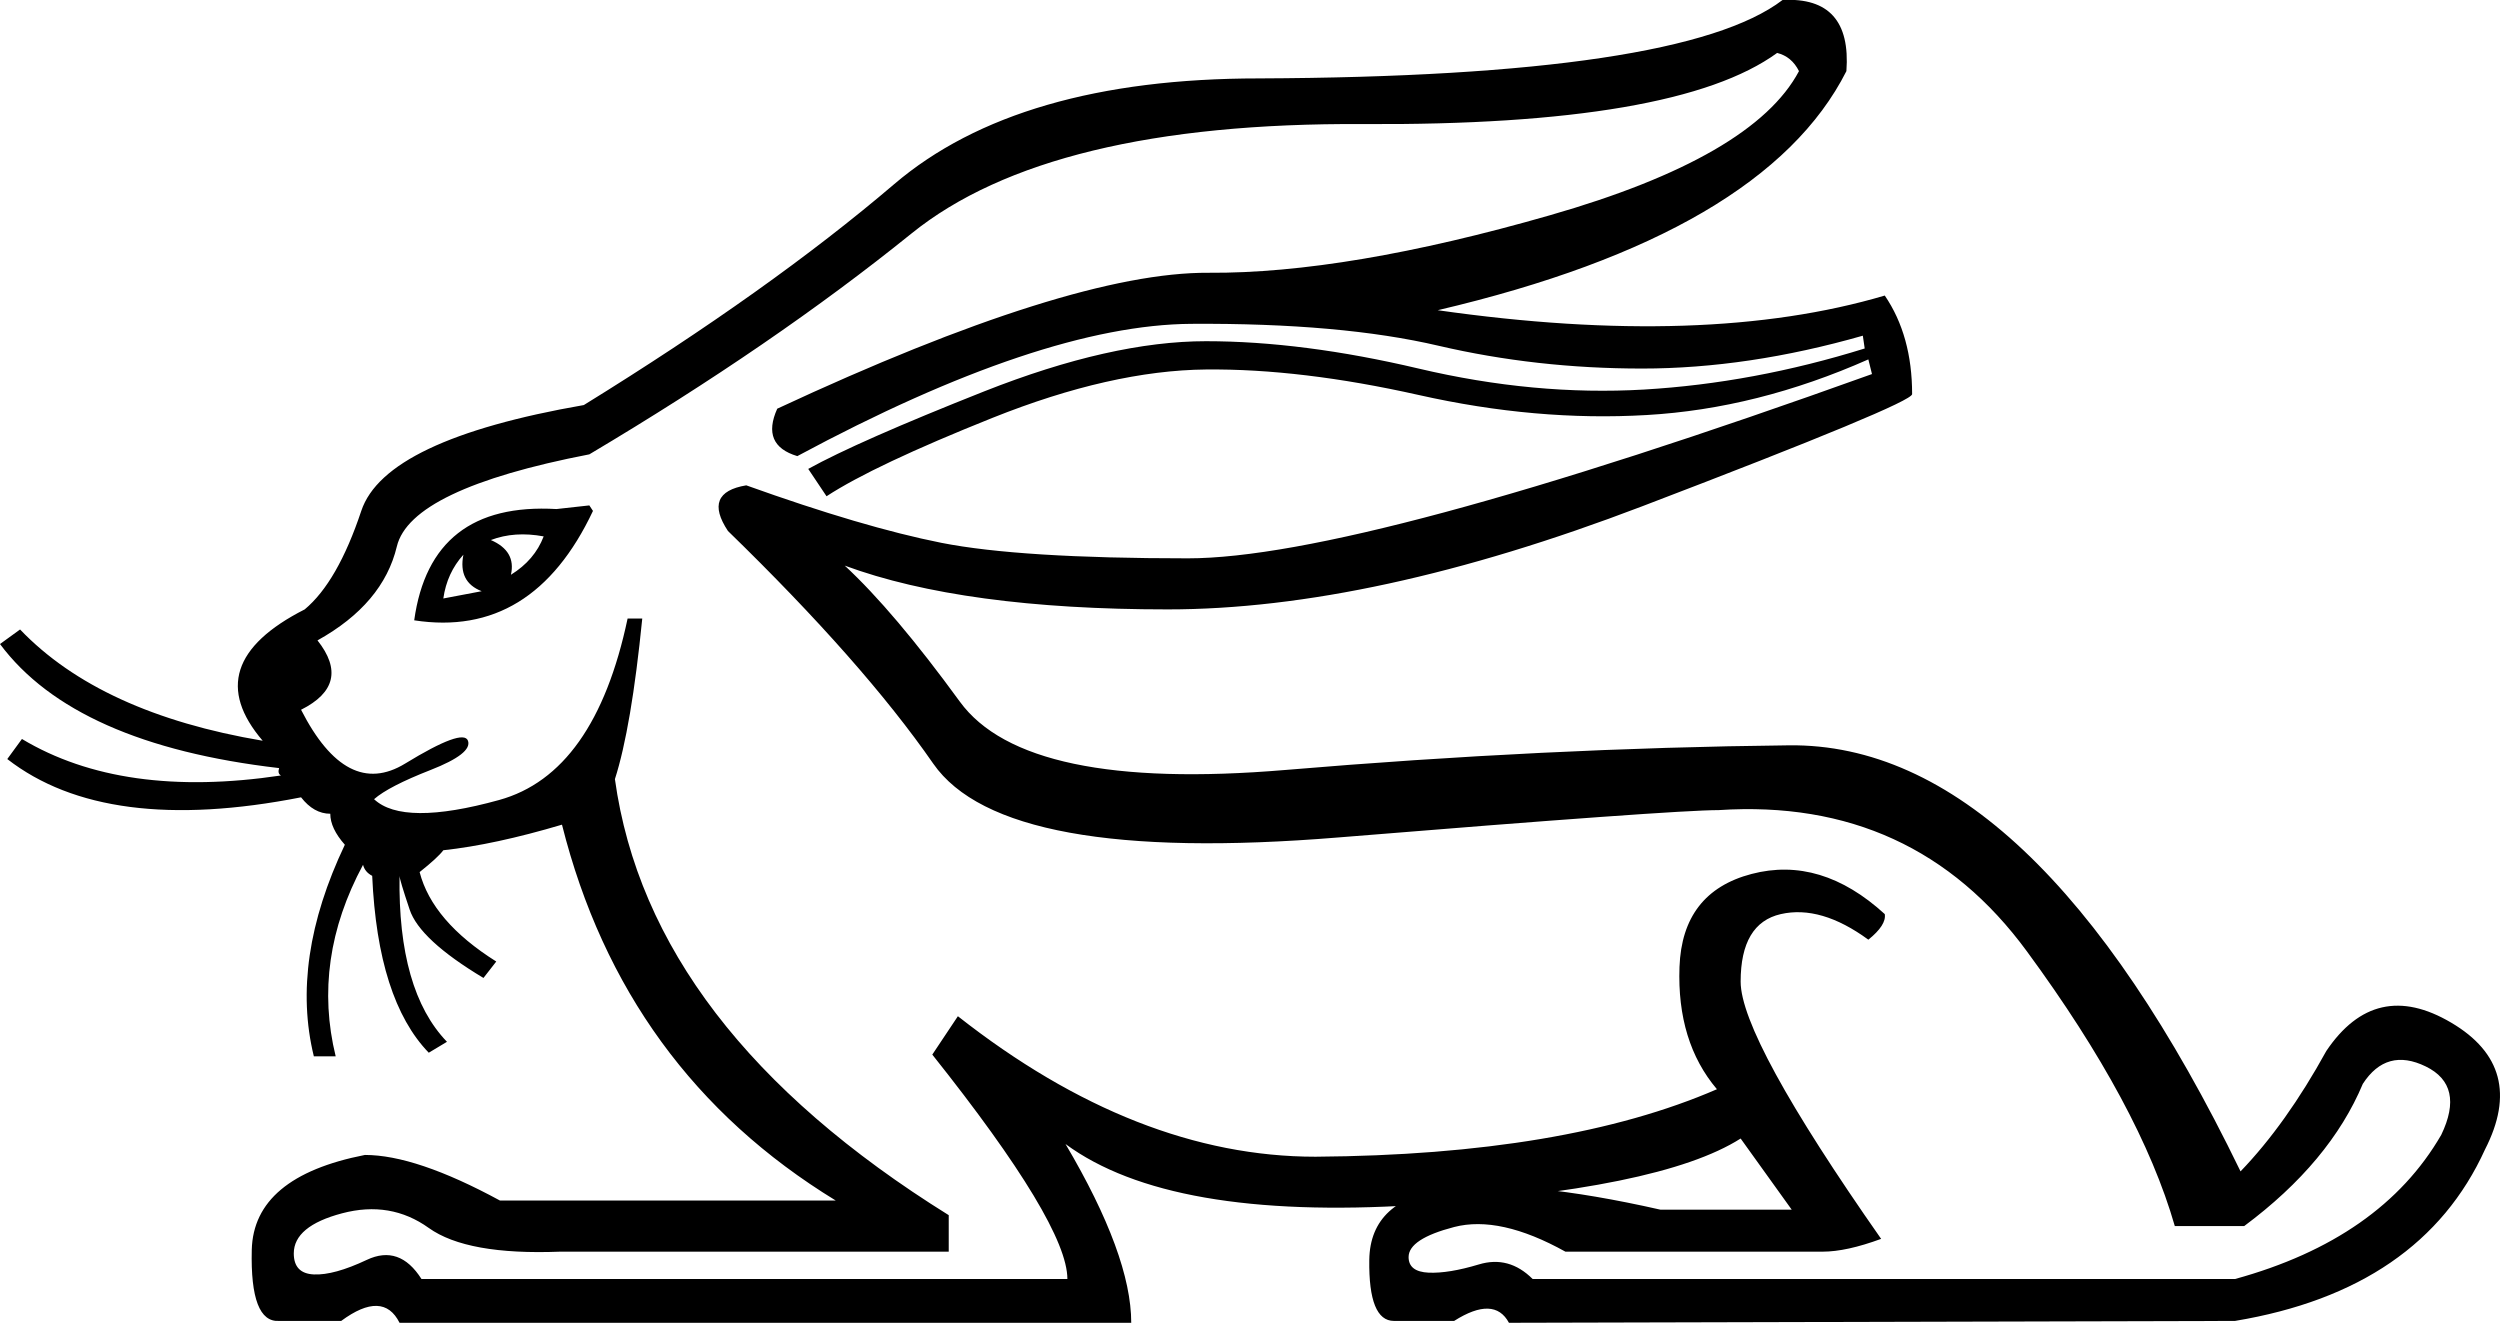
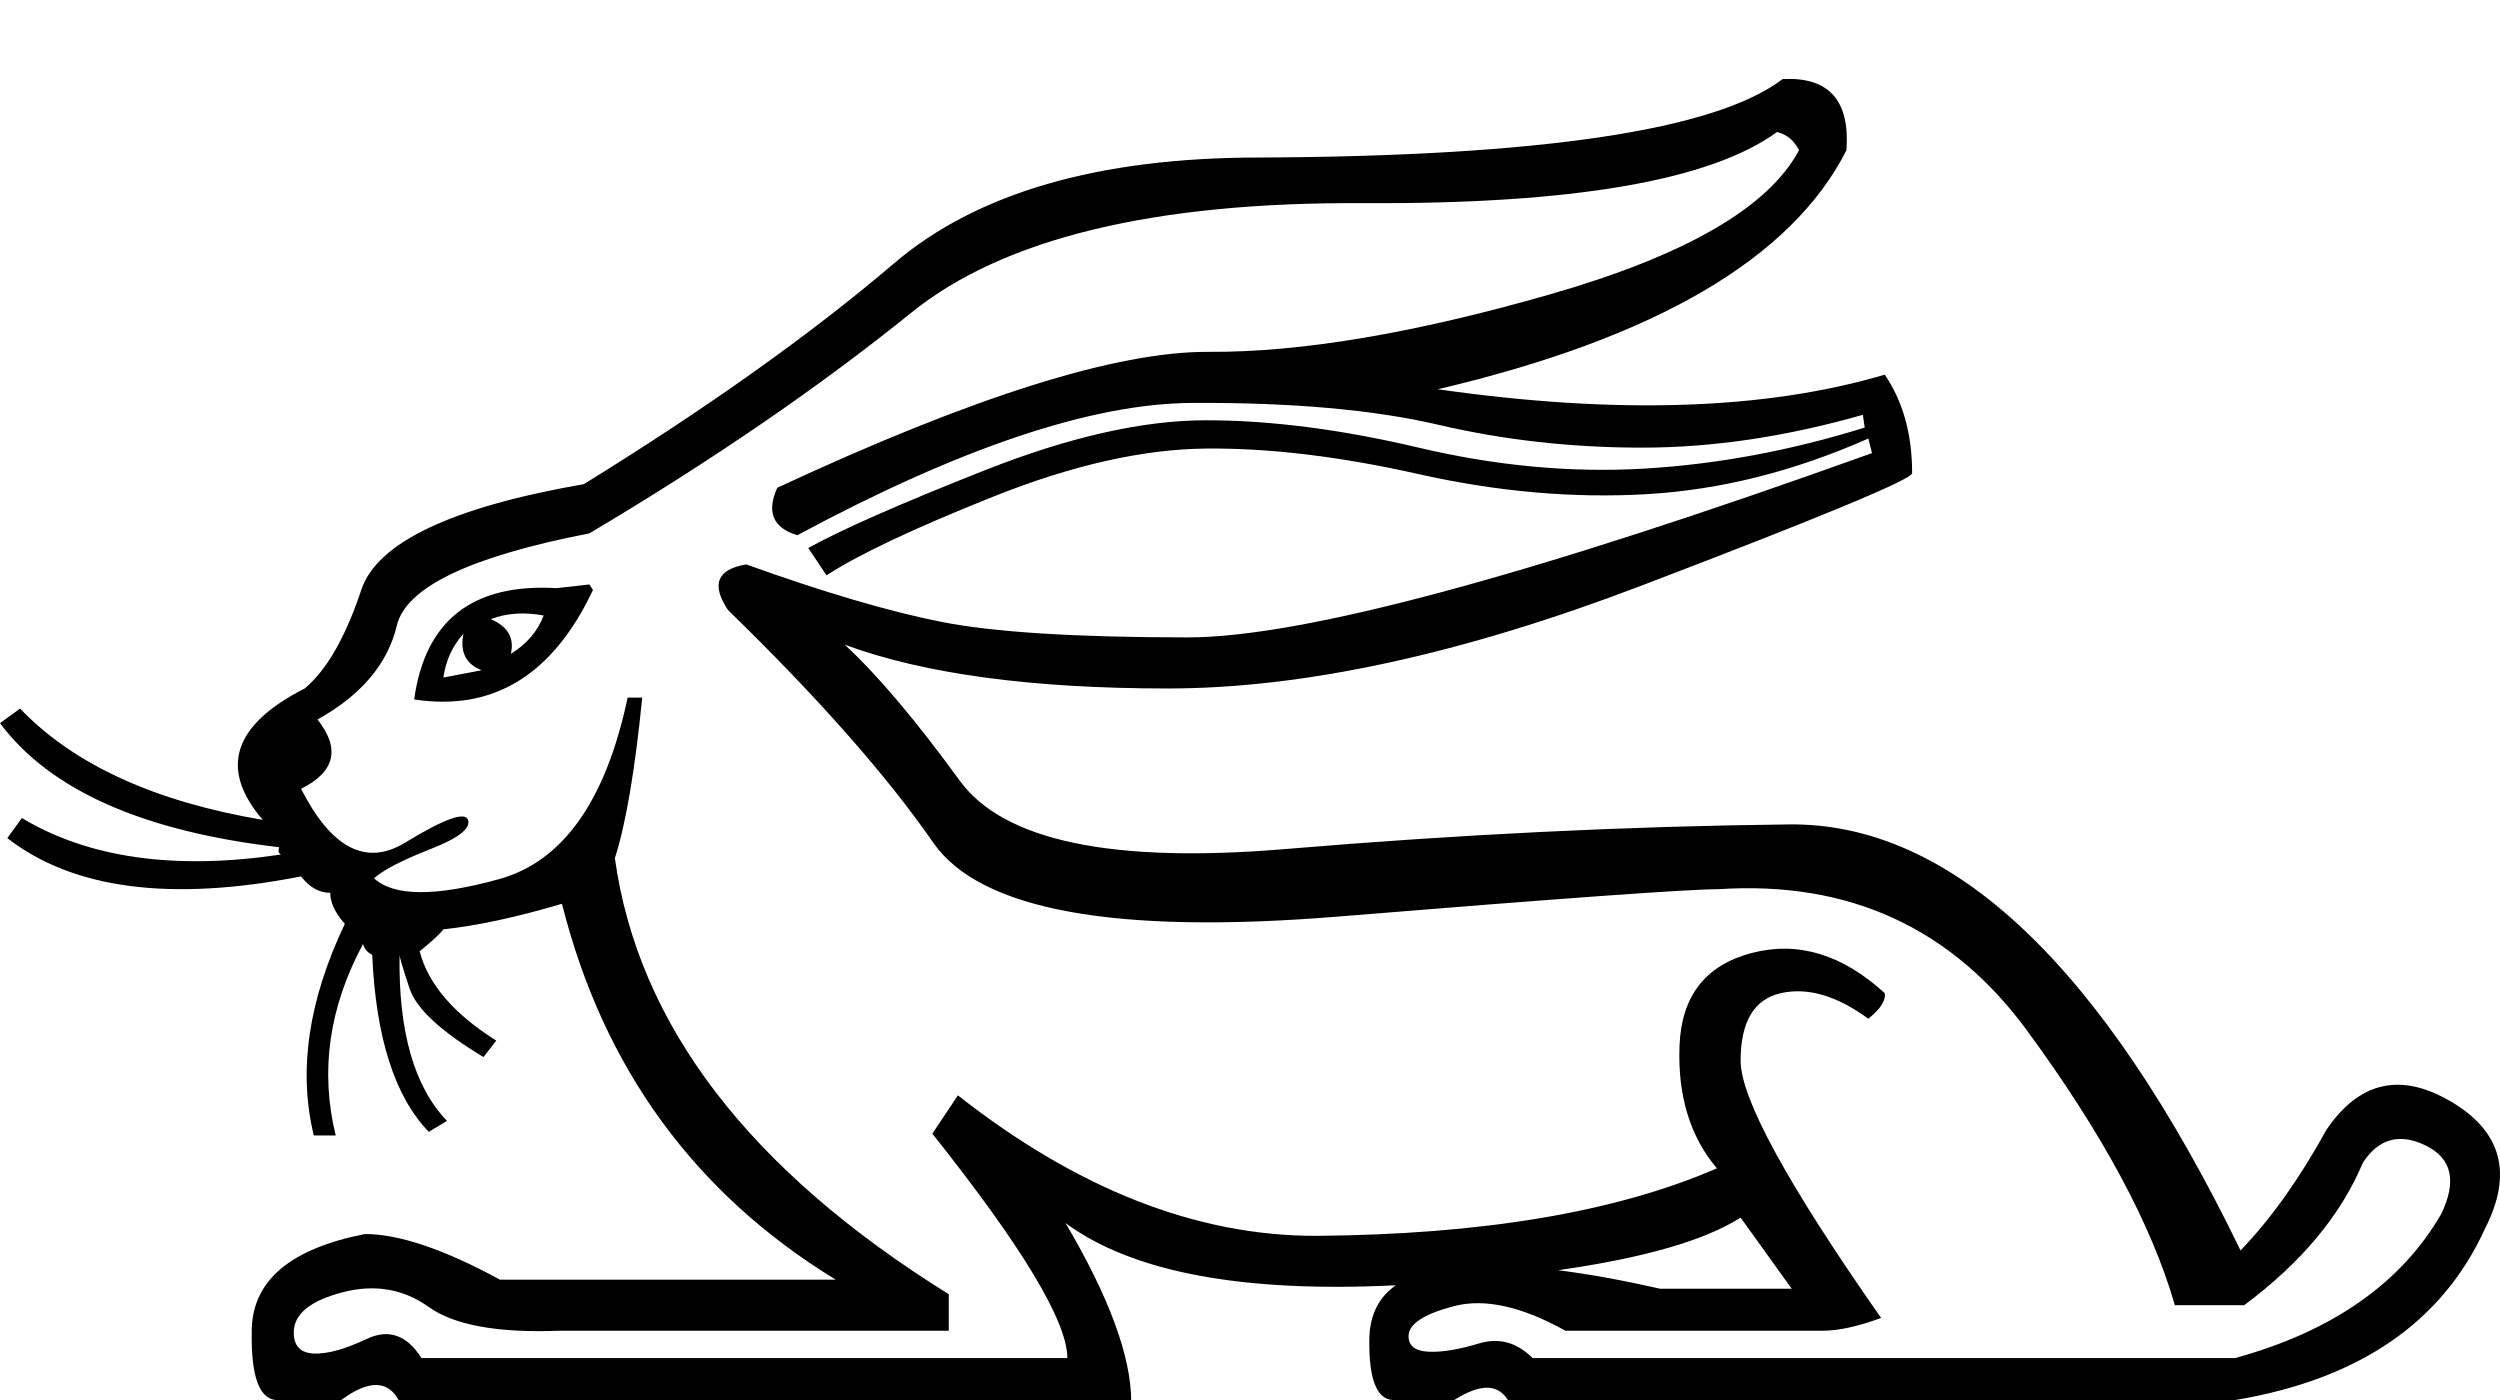
- <svg xmlns="http://www.w3.org/2000/svg" width="24.04" height="12.72">
-   <path style="fill:#000000; stroke:none" d=" M 15.053 12.036  Q 14.422 11.685 13.983 11.799  Q 13.545 11.913 13.545 12.088  Q 13.545 12.229 13.738 12.238  Q 13.931 12.246 14.22 12.159  Q 14.51 12.071 14.738 12.299  L 21.492 12.299  Q 22.896 11.913 23.475 10.913  Q 23.703 10.439 23.326 10.255  Q 22.949 10.071 22.721 10.422  Q 22.405 11.176 21.58 11.79  L 20.913 11.79  Q 20.58 10.632 19.492 9.15  Q 18.405 7.667 16.527 7.79  Q 16.089 7.79 12.869 8.053  Q 9.65 8.316 8.974 7.343  Q 8.299 6.369 7 5.106  Q 6.755 4.737 7.176 4.667  Q 8.299 5.07 9.053 5.22  Q 9.808 5.369 11.422 5.369  Q 13.071 5.369 18.001 3.597  L 17.966 3.456  Q 16.896 3.93 15.834 3.991  Q 14.773 4.053 13.641 3.798  Q 12.509 3.544 11.597 3.553  Q 10.685 3.562 9.544 4.018  Q 8.404 4.474 7.948 4.772  L 7.772 4.509  Q 8.246 4.246 9.465 3.763  Q 10.685 3.281 11.597 3.281  Q 12.527 3.281 13.641 3.544  Q 14.755 3.807 15.808 3.746  Q 16.861 3.684 17.931 3.351  L 17.913 3.228  Q 16.808 3.544 15.79 3.544  Q 14.773 3.544 13.834 3.325  Q 12.895 3.105 11.457 3.114  Q 10.018 3.123 7.667 4.386  Q 7.316 4.281 7.474 3.93  Q 10.299 2.614 11.623 2.623  Q 12.948 2.632 14.904 2.07  Q 16.861 1.509 17.299 0.684  Q 17.229 0.544 17.089 0.509  Q 16.124 1.211 13.106 1.193  Q 10.088 1.176 8.764 2.246  Q 7.439 3.316 5.667 4.369  Q 3.948 4.702 3.816 5.255  Q 3.684 5.807 3.053 6.158  Q 3.386 6.579 2.895 6.825  Q 3.334 7.685 3.895 7.343  Q 4.456 7 4.5 7.123  Q 4.544 7.246 4.141 7.404  Q 3.737 7.562 3.597 7.685  Q 3.877 7.948 4.799 7.693  Q 5.72 7.439 6.035 5.948  L 6.176 5.948  Q 6.071 7 5.913 7.492  Q 6.246 9.895 9.123 11.685  L 9.123 12.036  L 5.386 12.036  Q 4.491 12.071 4.123 11.808  Q 3.755 11.544 3.29 11.667  Q 2.825 11.79 2.825 12.053  Q 2.825 12.246 3.018 12.255  Q 3.211 12.264 3.527 12.115  Q 3.842 11.966 4.053 12.299  L 10.264 12.299  Q 10.264 11.773 8.965 10.141  L 9.211 9.772  Q 10.93 11.123 12.65 11.123  Q 15.053 11.106 16.51 10.474  Q 16.124 10.018 16.15 9.299  Q 16.176 8.579 16.843 8.404  Q 17.51 8.229 18.124 8.79  Q 18.141 8.895 17.966 9.036  Q 17.51 8.702 17.124 8.79  Q 16.738 8.878 16.738 9.439  Q 16.738 9.983 18.089 11.913  Q 17.755 12.036 17.527 12.036  L 15.053 12.036  Z  M 5.667 4.86  L 5.702 4.913  Q 5.123 6.141 3.983 5.965  Q 4.141 4.825 5.351 4.895  L 5.667 4.86  Z  M 5.228 5.158  Q 4.948 5.106 4.72 5.193  Q 4.965 5.299 4.913 5.527  Q 5.141 5.386 5.228 5.158  Z  M 4.456 5.334  Q 4.298 5.509 4.263 5.755  L 4.632 5.685  Q 4.404 5.597 4.456 5.334  Z  M 4.263 8.176  Q 4.211 8.246 4.035 8.386  Q 4.158 8.86 4.772 9.246  L 4.649 9.404  Q 4.035 9.036 3.939 8.746  Q 3.842 8.457 3.842 8.422  Q 3.825 9.527 4.298 10.018  L 4.123 10.123  Q 3.632 9.615 3.579 8.422  Q 3.509 8.386 3.491 8.316  Q 3 9.229 3.228 10.158  L 3.018 10.158  Q 2.79 9.229 3.316 8.123  Q 3.176 7.965 3.176 7.825  Q 3.018 7.825 2.895 7.667  Q 1.018 8.036 0.07 7.299  L 0.211 7.106  Q 1.176 7.685 2.702 7.457  Q 2.667 7.439 2.684 7.386  Q 0.719 7.158 0 6.193  L 0.193 6.053  Q 0.965 6.86 2.526 7.123  Q 1.895 6.386 2.93 5.86  Q 3.246 5.597 3.474 4.913  Q 3.702 4.228 5.614 3.895  Q 7.404 2.79 8.597 1.772  Q 9.79 0.754 12.106 0.754  Q 16.176 0.737 17.141 0  Q 17.808 -0.035 17.755 0.684  Q 16.966 2.246 13.825 2.983  Q 16.404 3.351 18.124 2.842  Q 18.387 3.228 18.387 3.79  Q 18.387 3.877 15.79 4.869  Q 13.194 5.86 11.229 5.86  Q 9.264 5.86 8.123 5.439  Q 8.597 5.878 9.229 6.746  Q 9.86 7.614 12.36 7.404  Q 14.86 7.193 17.203 7.167  Q 19.545 7.141 21.545 11.264  Q 21.984 10.808 22.37 10.106  Q 22.843 9.404 23.571 9.834  Q 24.3 10.264 23.896 11.053  Q 23.282 12.404 21.492 12.702  L 14.51 12.72  Q 14.369 12.457 13.983 12.702  L 13.404 12.702  Q 13.159 12.702 13.167 12.115  Q 13.176 11.527 13.913 11.43  Q 14.65 11.334 15.966 11.632  L 17.229 11.632  L 16.738 10.948  Q 15.966 11.439 13.606 11.588  Q 11.246 11.737 10.246 11.001  Q 10.878 12.071 10.878 12.72  L 3.842 12.72  Q 3.684 12.404 3.281 12.702  L 2.684 12.702  Q 2.404 12.72 2.421 12.018  Q 2.439 11.316 3.509 11.106  Q 4 11.106 4.807 11.544  L 8.036 11.544  Q 6 10.299 5.404 7.93  Q 4.755 8.123 4.263 8.176  Z " />
+ <svg xmlns="http://www.w3.org/2000/svg" width="1250" height="700" version="1.1" id="svg1">
+   <defs id="defs1" />
+   <path id="path1" style="fill:#000000;stroke:none;stroke-width:1" d="M 891.293 39.541 C 857.843 65.085 770.567 78.161 629.469 78.77 C 549.189 78.77 488.37 96.407 447.014 131.682 C 405.657 166.956 353.962 203.751 291.928 242.066 C 225.636 253.622 188.537 271.259 180.631 294.979 C 172.724 318.698 163.297 335.118 152.35 344.24 C 116.467 362.486 109.473 384.38 131.367 409.924 C 77.239 400.801 36.795 382.252 10.035 354.275 L 0 361.574 C 24.936 395.024 71.462 415.703 139.578 423.609 C 138.97 425.434 139.274 426.65 140.49 427.258 C 87.578 435.164 44.397 429.082 10.947 409.012 L 3.648 419.047 C 36.49 444.591 85.45 450.977 150.525 438.205 C 154.783 443.679 159.647 446.416 165.121 446.416 C 165.121 451.281 167.554 456.45 172.42 461.924 C 154.174 500.239 149.006 535.514 156.912 567.748 L 167.859 567.748 C 159.953 535.514 164.514 503.585 181.543 471.959 C 182.151 474.392 183.671 476.217 186.104 477.434 C 187.928 518.79 197.356 548.287 214.385 565.924 L 223.508 560.449 C 207.087 543.42 199.181 515.749 199.789 477.434 C 199.789 478.65 201.46 484.276 204.805 494.311 C 208.15 504.346 220.466 515.748 241.752 528.52 L 248.139 520.311 C 226.852 506.931 214.08 492.028 209.822 475.607 C 215.904 470.742 219.859 467.093 221.684 464.66 C 238.713 462.836 258.478 458.579 280.98 451.889 C 301.659 533.993 347.273 596.637 417.822 639.818 L 249.963 639.818 C 221.986 624.614 199.484 617.012 182.455 617.012 C 145.356 624.31 126.503 640.122 125.895 664.449 C 125.286 688.777 129.847 700.636 139.578 700.027 L 170.596 700.027 C 184.584 689.688 194.315 689.992 199.789 700.939 L 565.609 700.939 C 565.609 678.437 554.662 648.636 532.768 611.537 C 566.064 636.072 621.104 646.439 697.885 642.639 C 689.247 648.726 684.839 657.67 684.662 669.467 C 684.358 689.841 688.464 700.027 696.979 700.027 L 727.082 700.027 C 740.462 691.513 749.586 691.817 754.451 700.939 L 1117.537 700.027 C 1179.572 689.688 1221.231 661.104 1242.518 614.273 C 1256.506 586.905 1250.88 565.772 1225.641 550.871 C 1200.401 535.971 1179.571 540.684 1163.15 565.012 C 1149.77 589.339 1135.478 609.408 1120.273 625.221 C 1050.941 482.298 975.677 411.293 894.484 412.205 C 813.292 413.117 729.363 417.223 642.697 424.521 C 556.031 431.82 501.752 420.416 479.857 390.311 C 457.963 360.205 438.804 337.55 422.383 322.346 C 461.915 336.942 515.739 344.24 583.855 344.24 C 651.972 344.24 731.036 327.06 821.047 292.697 C 911.058 258.335 956.064 239.633 956.064 236.592 C 956.064 217.13 951.502 200.71 942.379 187.33 C 882.777 204.967 808.276 207.399 718.873 194.627 C 827.738 169.083 895.854 129.247 923.223 75.119 C 925.047 50.184 914.404 38.325 891.293 39.541 z M 888.555 65.996 C 893.42 67.212 897.069 70.254 899.502 75.119 C 884.297 103.704 842.789 127.728 774.977 147.189 C 707.164 166.651 650.301 176.23 604.383 175.926 C 558.465 175.622 486.546 198.277 388.629 243.891 C 383.155 256.054 386.501 263.96 398.664 267.609 C 480.161 223.82 545.844 201.775 595.715 201.471 C 645.586 201.167 686.79 204.816 719.328 212.418 C 751.866 220.02 785.772 223.82 821.047 223.82 C 856.321 223.82 893.116 218.348 931.432 207.4 L 932.344 213.785 C 895.245 225.341 858.45 232.184 821.959 234.312 C 785.468 236.441 747.913 232.943 709.293 223.82 C 670.673 214.698 635.247 210.137 603.014 210.137 C 571.388 210.137 534.441 218.5 492.172 235.225 C 449.903 251.95 420.558 264.873 404.137 273.996 L 413.26 287.68 C 429.073 277.341 456.745 264.264 496.277 248.451 C 535.809 232.638 571.388 224.581 603.014 224.277 C 634.639 223.973 670.065 228.23 709.293 237.049 C 748.521 245.867 786.533 249.213 823.328 247.084 C 860.123 244.955 897.071 235.681 934.17 219.26 L 935.994 226.557 C 765.095 287.983 651.06 318.697 593.891 318.697 C 537.938 318.697 496.886 316.113 470.734 310.943 C 444.582 305.774 412.045 296.195 373.121 282.207 C 358.525 284.64 355.483 292.242 363.998 305.014 C 409.004 348.803 443.214 387.574 466.629 421.328 C 490.044 455.082 557.553 467.398 669.154 458.275 C 780.756 449.153 844.159 444.592 859.363 444.592 C 924.439 440.334 975.83 463.901 1013.537 515.293 C 1051.244 566.684 1075.876 612.45 1087.432 652.59 L 1122.098 652.59 C 1150.682 631.303 1170.449 607.583 1181.397 581.432 C 1189.303 569.268 1199.793 566.38 1212.869 572.766 C 1225.945 579.152 1228.529 590.556 1220.623 606.977 C 1200.553 641.643 1166.192 665.665 1117.537 679.045 L 766.311 679.045 C 758.404 671.139 749.433 668.707 739.398 671.748 C 729.363 674.79 721.001 676.159 714.311 675.854 C 707.621 675.549 704.275 672.963 704.275 668.098 C 704.275 662.016 711.877 656.998 727.082 653.045 C 742.287 649.092 760.838 653.198 782.732 665.361 L 911.363 665.361 C 919.27 665.361 928.999 663.232 940.555 658.975 C 893.725 592.074 870.311 549.199 870.311 530.346 C 870.311 510.884 877.001 499.631 890.381 496.59 C 903.761 493.549 918.357 497.808 934.17 509.363 C 940.252 504.498 942.987 500.239 942.379 496.59 C 921.092 477.128 898.894 470.44 875.783 476.521 C 852.672 482.603 840.66 498.111 839.748 523.047 C 838.836 547.982 845.071 568.357 858.451 584.17 C 807.972 606.064 741.071 617.315 657.75 617.924 C 598.148 617.924 538.545 594.508 478.943 547.678 L 466.172 566.836 C 511.177 623.397 533.68 660.799 533.68 679.045 L 210.736 679.045 C 203.438 667.489 194.314 664.297 183.367 669.467 C 172.42 674.637 163.602 677.071 156.912 676.766 C 150.222 676.462 146.877 672.963 146.877 666.273 C 146.877 657.151 154.934 650.46 171.051 646.203 C 187.168 641.946 201.613 644.379 214.385 653.502 C 227.157 662.625 249.051 666.578 280.068 665.361 L 474.383 665.361 L 474.383 647.115 C 374.641 585.081 318.993 512.403 307.438 429.082 C 312.911 412.053 317.472 385.294 321.121 348.803 L 313.822 348.803 C 302.875 400.498 281.437 430.756 249.508 439.574 C 217.578 448.393 196.747 448.24 187.016 439.117 C 191.881 434.86 201.309 429.995 215.297 424.521 C 229.285 419.048 235.518 414.181 233.998 409.924 C 232.478 405.667 221.987 409.469 202.525 421.328 C 183.064 433.188 165.73 424.217 150.525 394.416 C 167.555 385.901 170.292 374.346 158.736 359.75 C 180.631 347.586 193.859 331.925 198.42 312.768 C 202.981 293.61 235.062 278.253 294.664 266.697 C 356.091 230.206 409.764 193.412 455.682 156.312 C 501.599 119.213 576.861 100.968 681.469 101.576 C 786.076 102.184 855.105 90.323 888.555 65.996 z M 294.664 292.24 L 278.244 294.066 C 236.28 291.634 212.56 310.183 207.086 349.715 C 246.618 355.797 276.418 337.551 296.488 294.979 L 294.664 292.24 z M 257.945 306.838 C 262.355 306.534 266.992 306.838 271.857 307.75 C 268.817 315.656 263.344 322.043 255.438 326.908 C 257.262 319.002 253.917 313.223 245.402 309.574 C 249.356 308.054 253.536 307.142 257.945 306.838 z M 231.717 316.873 C 229.892 325.996 232.933 332.076 240.84 335.117 L 221.684 338.768 C 222.9 330.253 226.243 322.955 231.717 316.873 z M 870.311 608.801 L 895.854 644.379 L 830.17 644.379 C 811.436 640.133 794.395 637.04 779.047 635.102 C 821.902 629.013 852.323 620.247 870.311 608.801 z " />
</svg>
